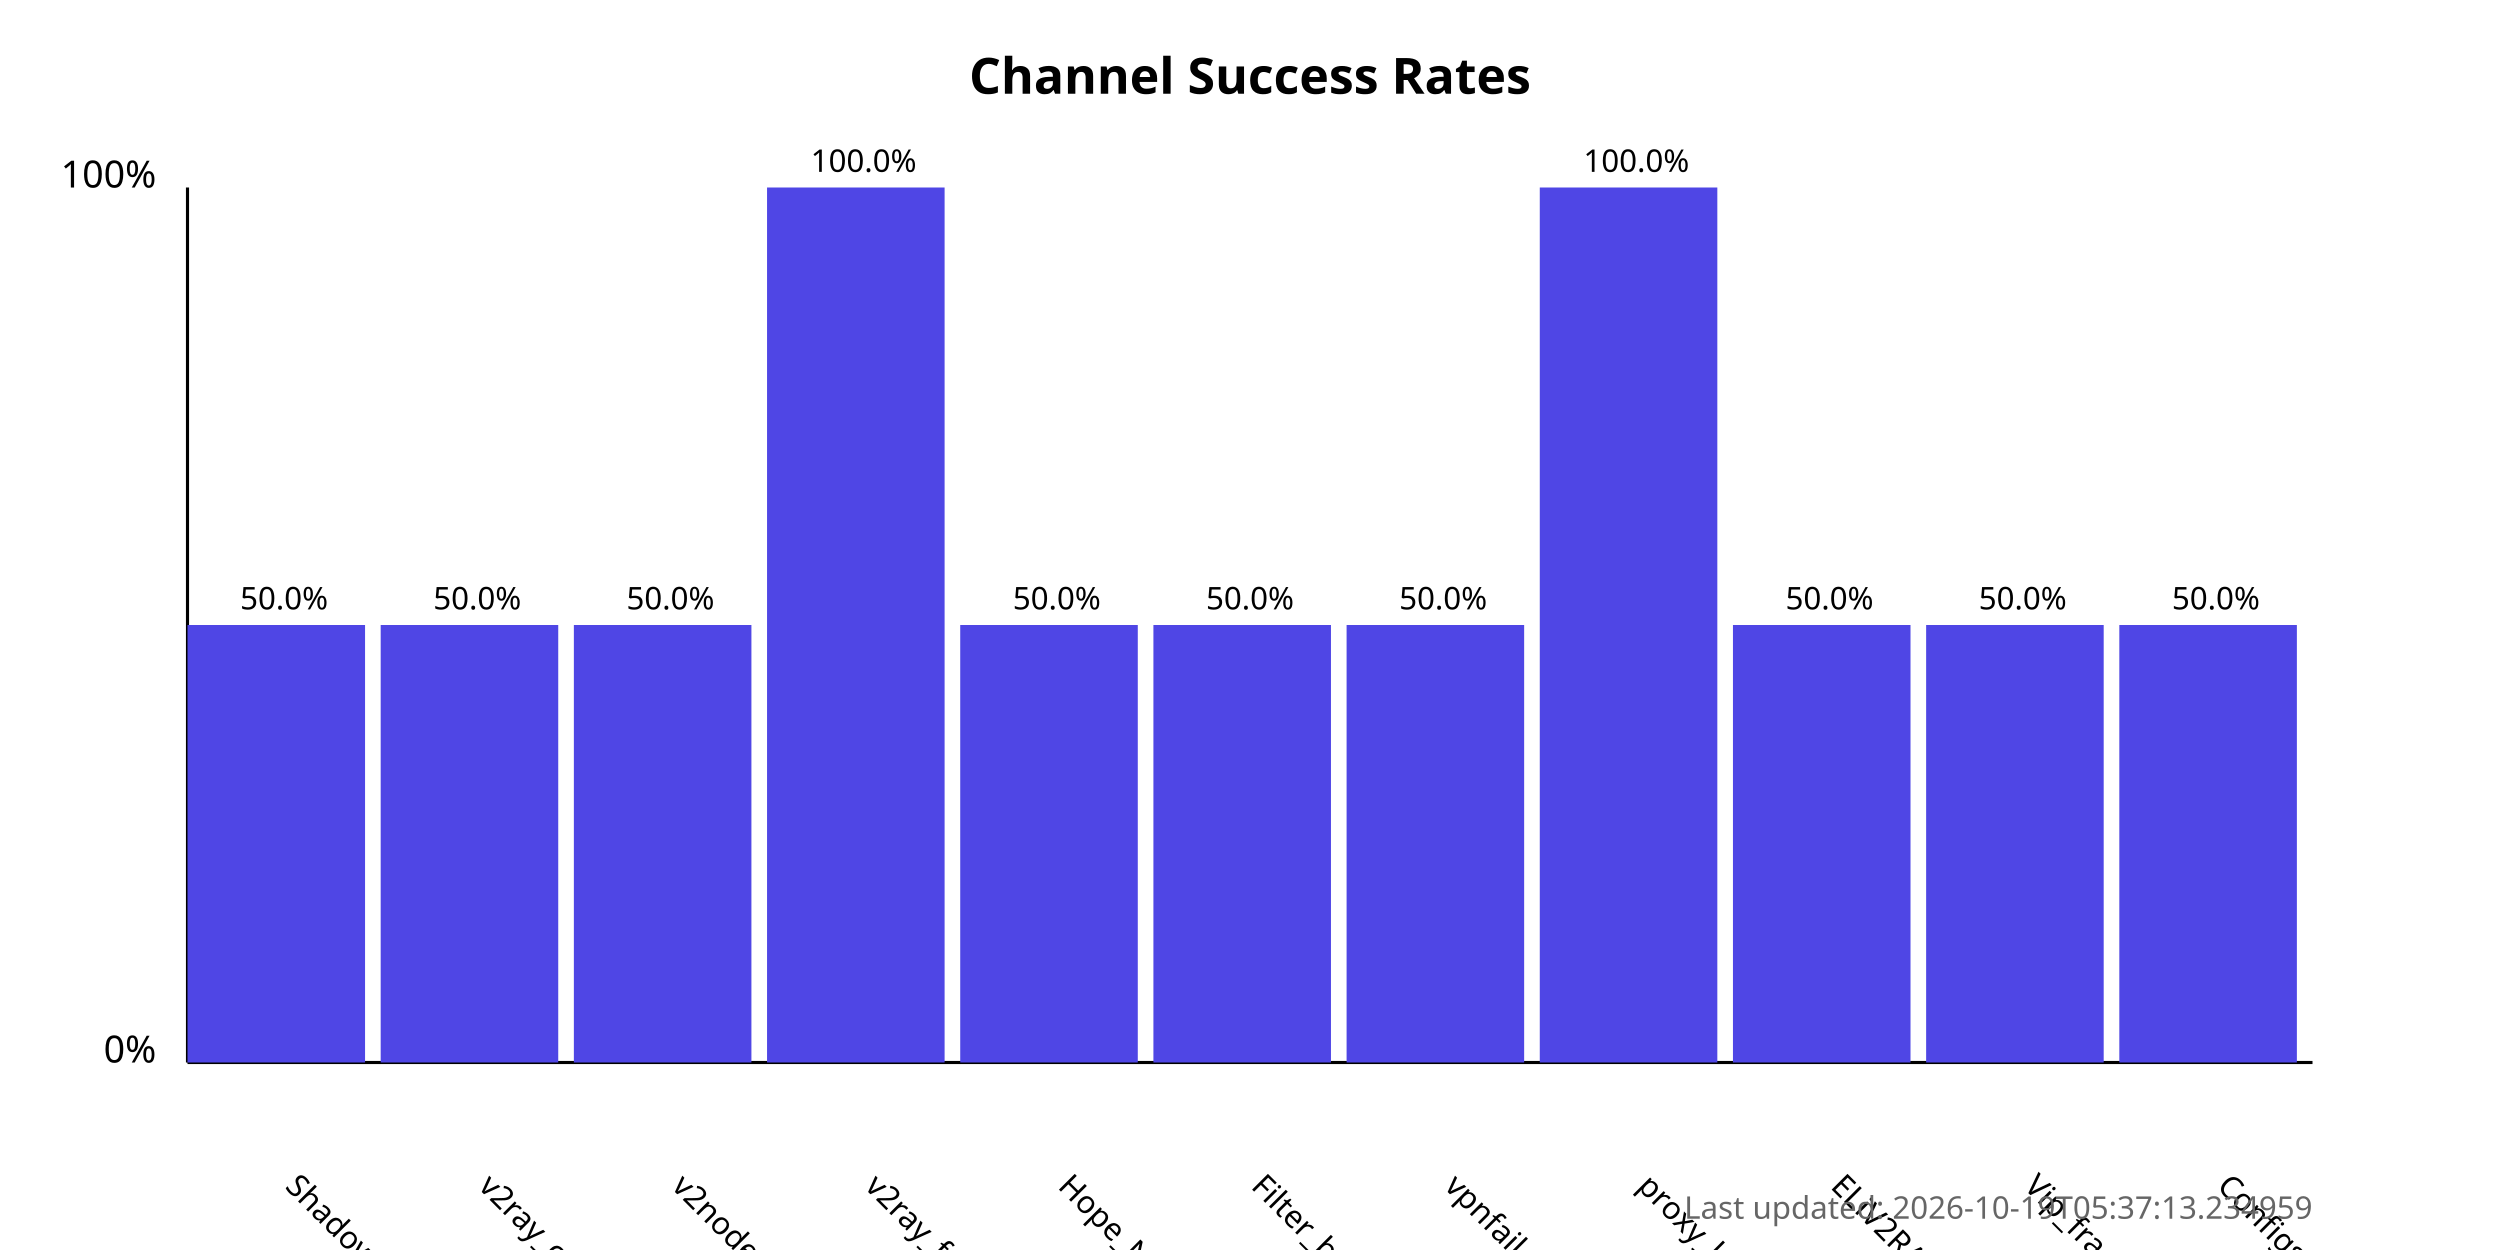
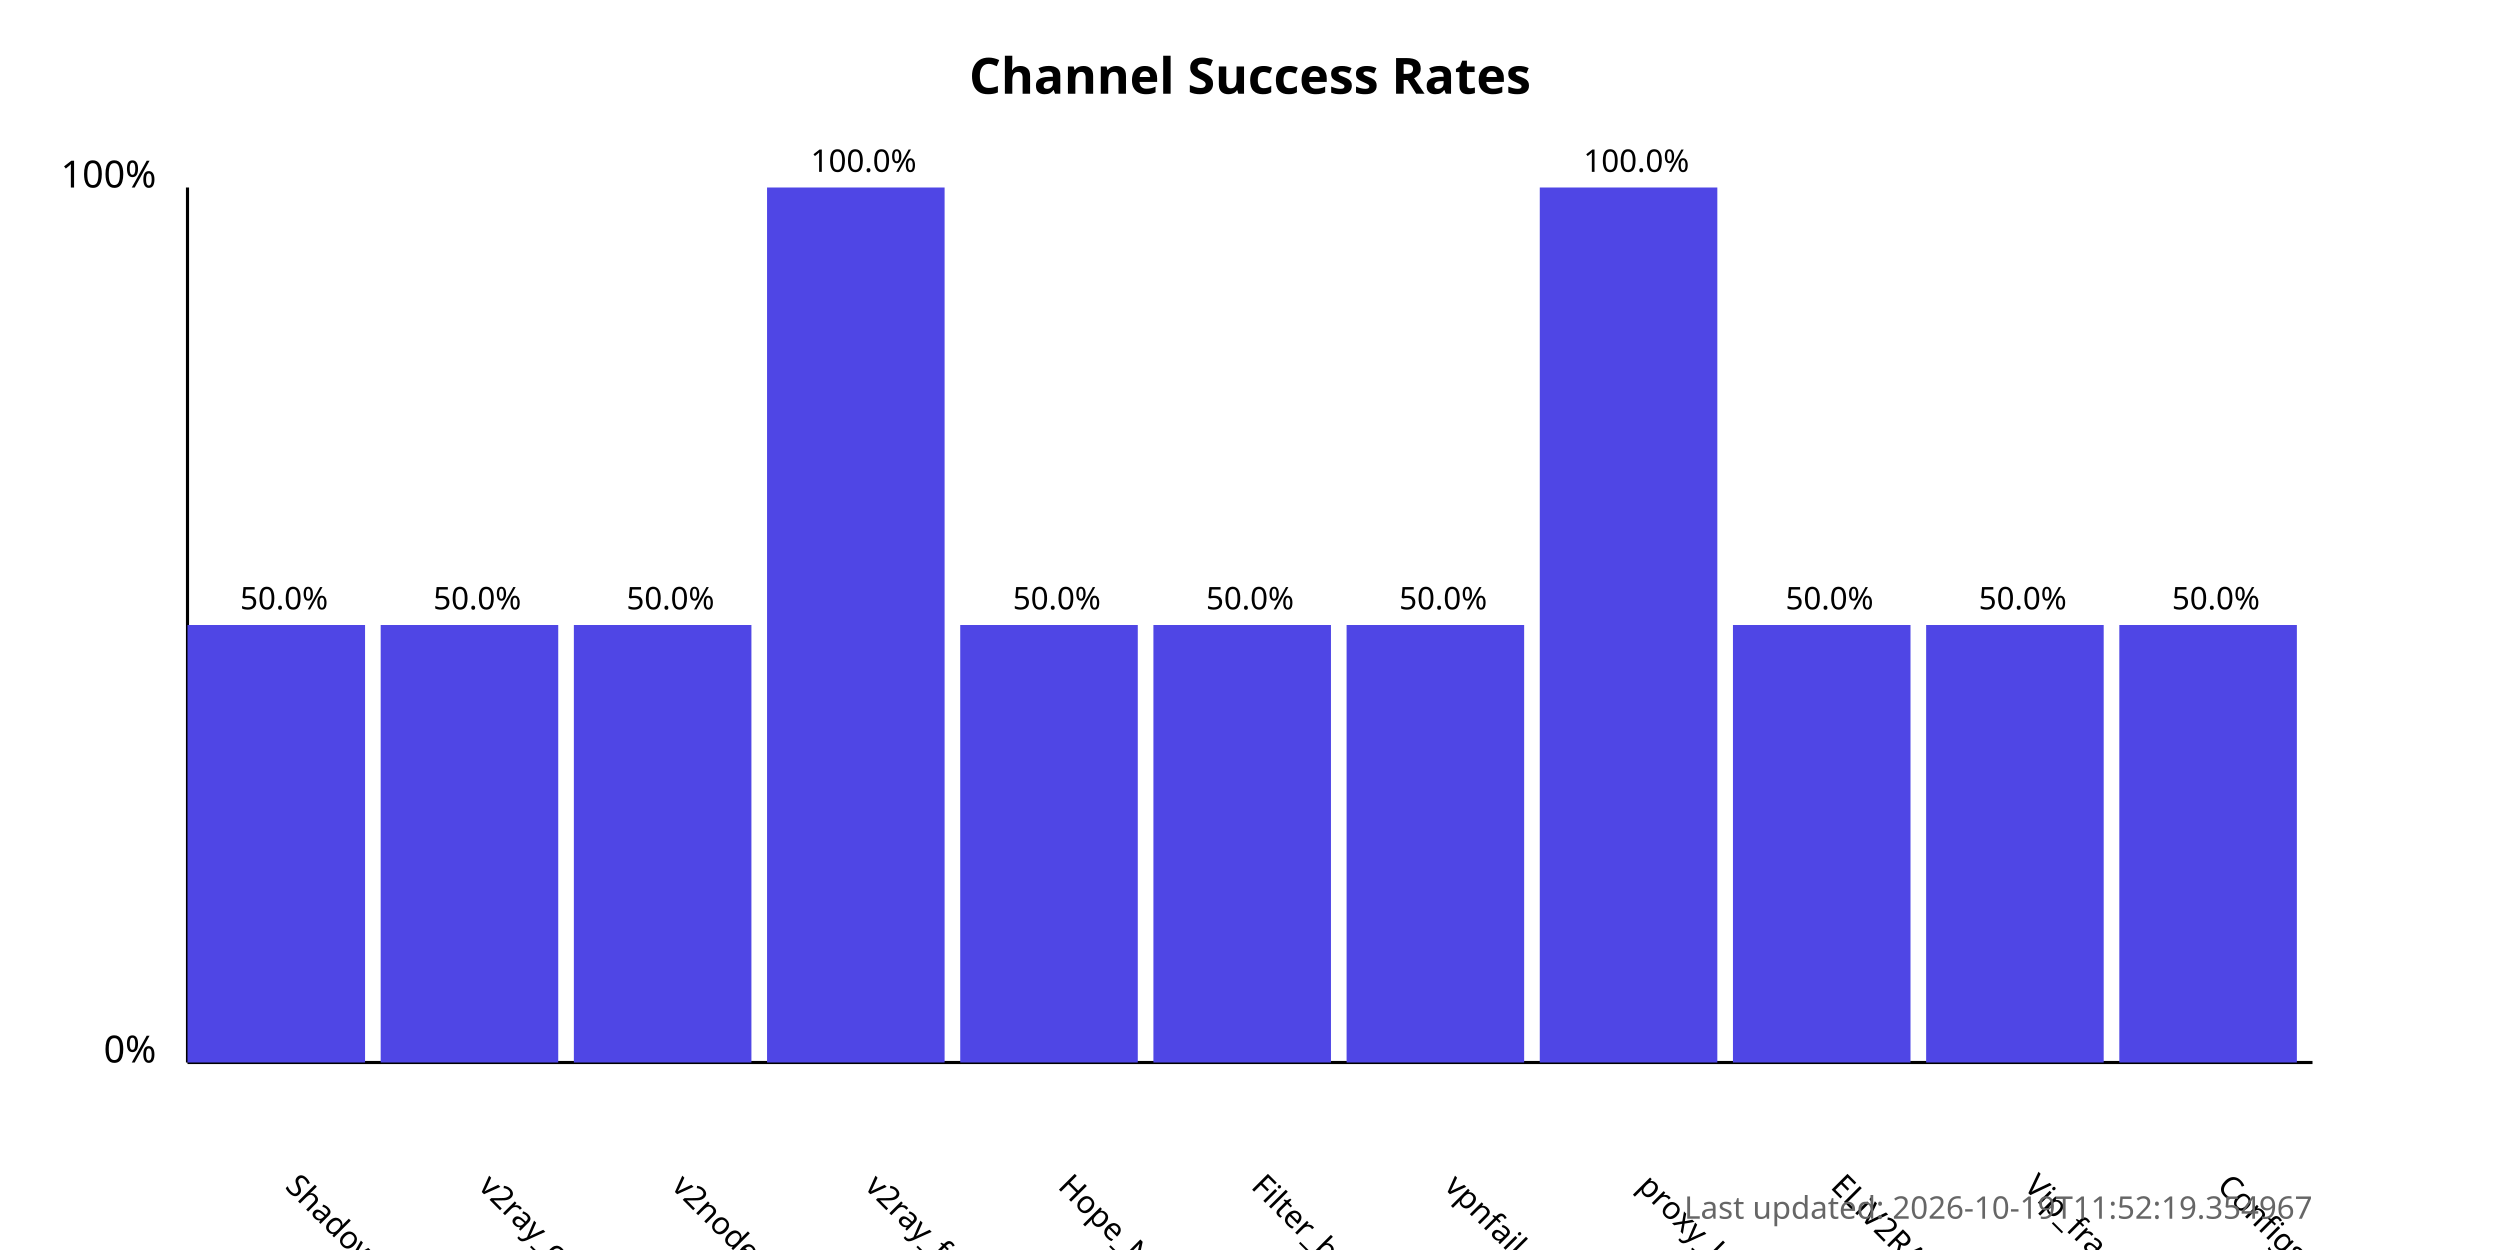
<svg xmlns="http://www.w3.org/2000/svg" width="800" height="400">
  <style>
            .chart-title { font: bold 16px sans-serif; }
            .axis-label { font: 12px sans-serif; }
            .tick-label { font: 10px sans-serif; }
            .bar { fill: #4f46e5; }
            .bar:hover { fill: #6366f1; }
            .timestamp { font: 10px sans-serif; fill: #666; }
        </style>
  <text x="400.0" y="30" text-anchor="middle" class="chart-title">
            Channel Success Rates
        </text>
  <line x1="60" y1="340" x2="60" y2="60" stroke="black" stroke-width="1" />
  <line x1="60" y1="340" x2="740" y2="340" stroke="black" stroke-width="1" />
  <text x="50" y="340" text-anchor="end" class="axis-label">0%</text>
  <text x="50" y="60" text-anchor="end" class="axis-label">100%</text>
  <g>
    <rect x="60" y="200.0" width="56.818" height="140.0" class="bar" />
    <text x="90.909" y="380" transform="rotate(45, 90.90909, 380)" text-anchor="start" class="tick-label">
                ShadowProxy66
            </text>
    <text x="90.909" y="195.0" text-anchor="middle" class="tick-label">
                50.0%
            </text>
  </g>
  <g>
    <rect x="121.818" y="200.0" width="56.818" height="140.0" class="bar" />
    <text x="152.727" y="380" transform="rotate(45, 152.7273, 380)" text-anchor="start" class="tick-label">
                v2ray_configs_pool
            </text>
    <text x="152.727" y="195.0" text-anchor="middle" class="tick-label">
                50.0%
            </text>
  </g>
  <g>
    <rect x="183.636" y="200.0" width="56.818" height="140.0" class="bar" />
    <text x="214.545" y="380" transform="rotate(45, 214.5455, 380)" text-anchor="start" class="tick-label">
                v2nodes
            </text>
    <text x="214.545" y="195.0" text-anchor="middle" class="tick-label">
                50.0%
            </text>
  </g>
  <g>
    <rect x="245.455" y="60.0" width="56.818" height="280.0" class="bar" />
    <text x="276.364" y="380" transform="rotate(45, 276.3636, 380)" text-anchor="start" class="tick-label">
                v2ray_free_conf
            </text>
    <text x="276.364" y="55.0" text-anchor="middle" class="tick-label">
                100.0%
            </text>
  </g>
  <g>
    <rect x="307.273" y="200.0" width="56.818" height="140.0" class="bar" />
    <text x="338.182" y="380" transform="rotate(45, 338.1818, 380)" text-anchor="start" class="tick-label">
                Hope_Net
            </text>
    <text x="338.182" y="195.0" text-anchor="middle" class="tick-label">
                50.0%
            </text>
  </g>
  <g>
    <rect x="369.091" y="200.0" width="56.818" height="140.0" class="bar" />
    <text x="400.0" y="380" transform="rotate(45, 400.0, 380)" text-anchor="start" class="tick-label">
                Filter_breaker
            </text>
    <text x="400.0" y="195.0" text-anchor="middle" class="tick-label">
                50.0%
            </text>
  </g>
  <g>
    <rect x="430.909" y="200.0" width="56.818" height="140.0" class="bar" />
    <text x="461.818" y="380" transform="rotate(45, 461.8182, 380)" text-anchor="start" class="tick-label">
                vpnfail_vless
            </text>
    <text x="461.818" y="195.0" text-anchor="middle" class="tick-label">
                50.0%
            </text>
  </g>
  <g>
    <rect x="492.727" y="60.0" width="56.818" height="280.0" class="bar" />
    <text x="523.636" y="380" transform="rotate(45, 523.6364, 380)" text-anchor="start" class="tick-label">
                proxy_kafee
            </text>
    <text x="523.636" y="55.0" text-anchor="middle" class="tick-label">
                100.0%
            </text>
  </g>
  <g>
    <rect x="554.545" y="200.0" width="56.818" height="140.0" class="bar" />
    <text x="585.455" y="380" transform="rotate(45, 585.4545, 380)" text-anchor="start" class="tick-label">
                ELiV2RAY
            </text>
    <text x="585.455" y="195.0" text-anchor="middle" class="tick-label">
                50.0%
            </text>
  </g>
  <g>
    <rect x="616.364" y="200.0" width="56.818" height="140.0" class="bar" />
    <text x="647.273" y="380" transform="rotate(45, 647.2727, 380)" text-anchor="start" class="tick-label">
                Vip_fragment_v2ray
            </text>
    <text x="647.273" y="195.0" text-anchor="middle" class="tick-label">
                50.0%
            </text>
  </g>
  <g>
    <rect x="678.182" y="200.0" width="56.818" height="140.0" class="bar" />
    <text x="709.091" y="380" transform="rotate(45, 709.0909, 380)" text-anchor="start" class="tick-label">
                ConfigsHubPlus
            </text>
    <text x="709.091" y="195.0" text-anchor="middle" class="tick-label">
                50.0%
            </text>
  </g>
  <text x="740" y="390" text-anchor="end" class="timestamp">
-             Last updated: 2026-10-19T05:37:13.234959
+             Last updated: 2026-10-19T11:52:19.354967
        </text>
</svg>
